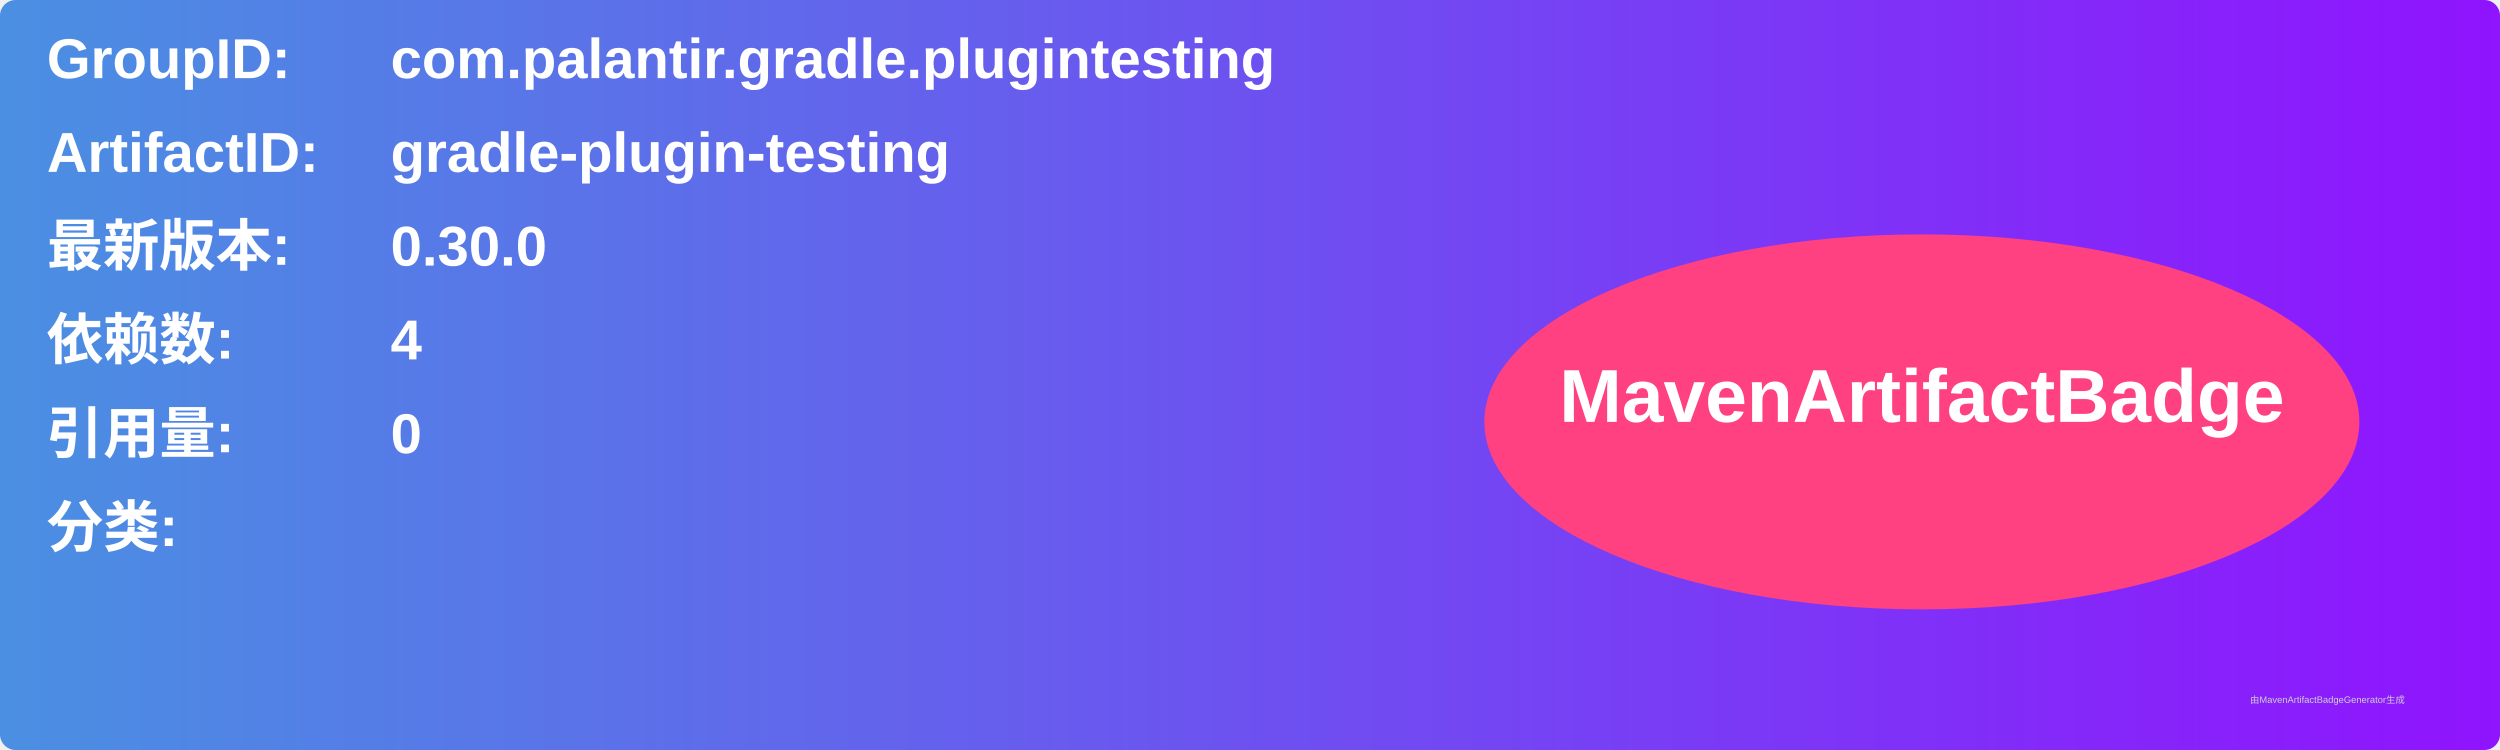
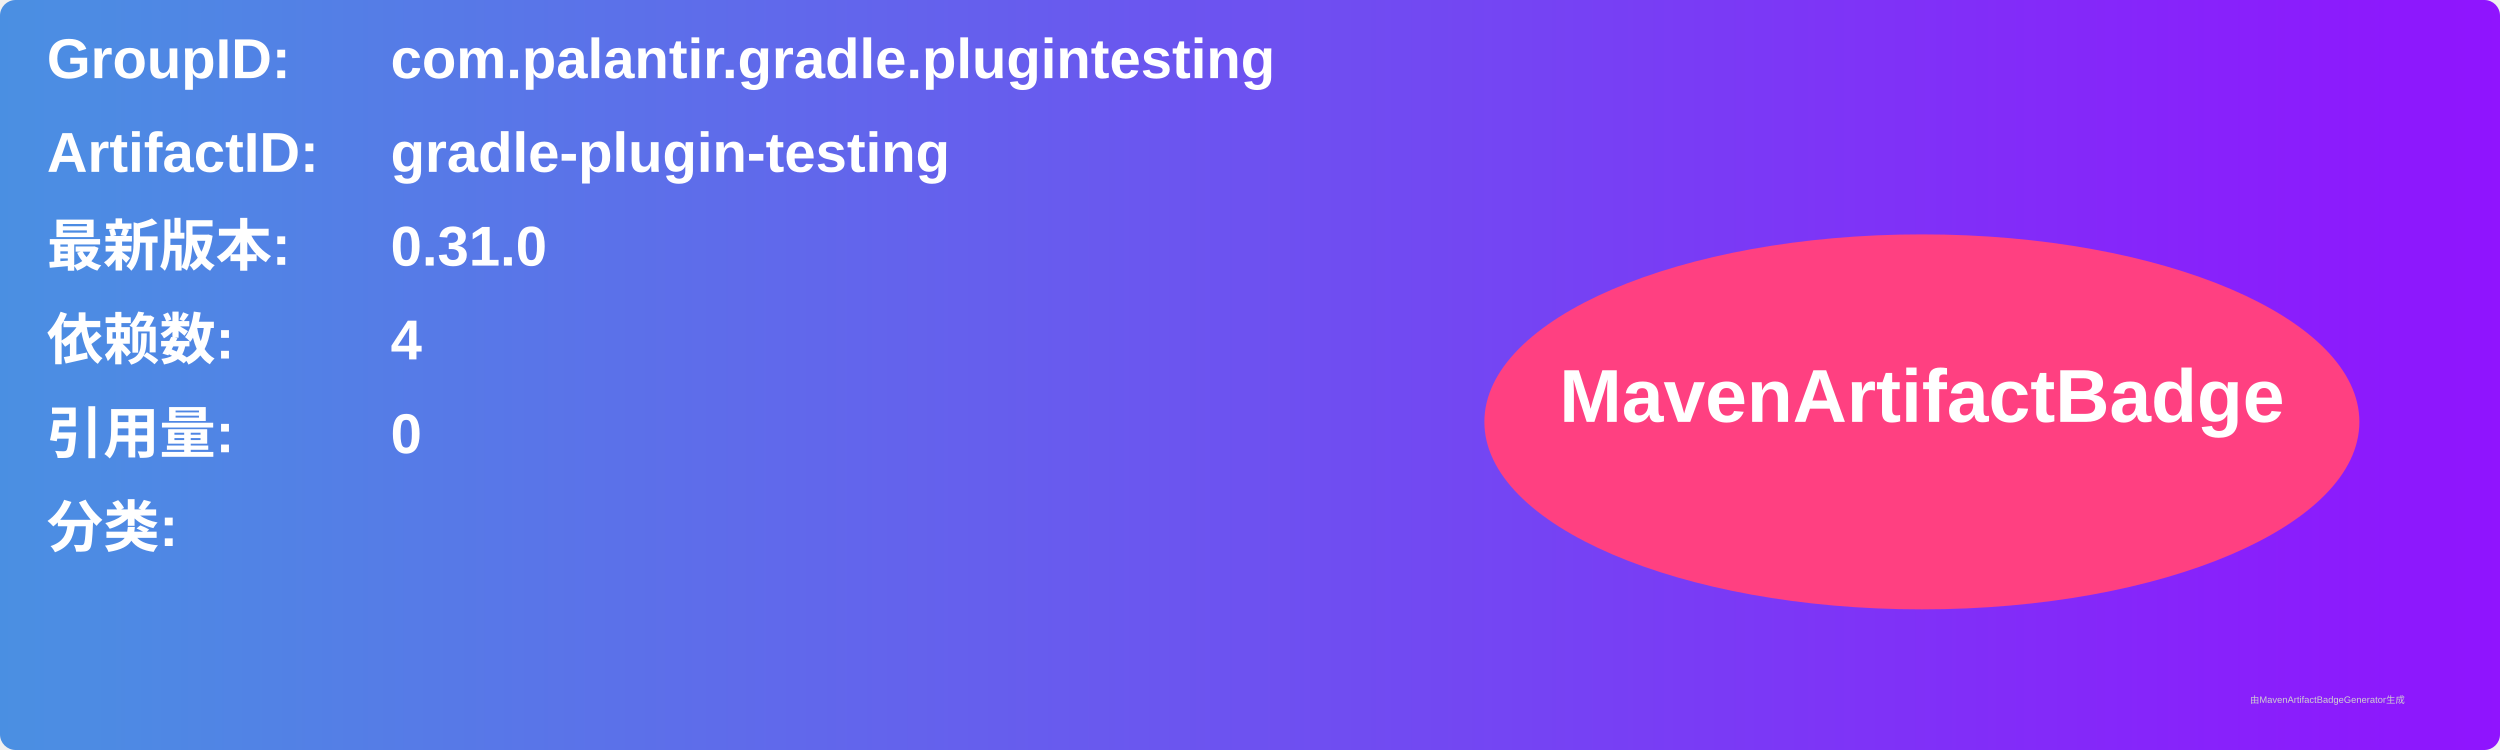
<svg xmlns="http://www.w3.org/2000/svg" width="800" height="240" viewBox="0 0 800 240">
  <linearGradient id="grad" x1="0%" y1="0%" x2="100%" y2="0%">
    <stop offset="0%" stop-color="#4a90e2" />
    <stop offset="100%" stop-color="#9013fe" />
  </linearGradient>
  <rect width="100%" height="100%" rx="5" ry="5" fill="url(#grad)" />
  <g transform="translate(15, 15)">
    <text x="0" y="10" font-family="Arial" font-size="18" fill="white" font-weight="bold" width="260">GroupID:</text>
    <text x="110" y="10" font-family="Arial" font-size="18" fill="white" font-weight="bold" width="460">com.palantir.gradle.plugintesting</text>
    <text x="0" y="40" font-family="Arial" font-size="18" fill="white" font-weight="bold" width="260">ArtifactID:</text>
    <text x="110" y="40" font-family="Arial" font-size="18" fill="white" font-weight="bold" width="460">gradle-plugin-testing</text>
    <text x="0" y="70" font-family="Arial" font-size="18" fill="white" font-weight="bold">最新版本:</text>
    <text x="110" y="70" font-family="Arial" font-size="18" fill="white" font-weight="bold">
-       <tspan font-weight="bold">0.30.0</tspan>
+       <tspan font-weight="bold">0.31.0</tspan>
    </text>
    <text x="0" y="100" font-family="Arial" font-size="18" fill="white" font-weight="bold">依赖数: </text>
    <text x="110" y="100" font-family="Arial" font-size="18" fill="white">
      <tspan font-weight="bold">4</tspan>
    </text>
    <text x="0" y="130" font-family="Arial" font-size="18" fill="white" font-weight="bold">引用量: </text>
    <text x="110" y="130" font-family="Arial" font-size="18" fill="white">
      <tspan font-weight="bold">0</tspan>
    </text>
    <text x="0" y="160" font-family="Arial" font-size="18" fill="white" font-weight="bold">分类:</text>
    <text x="10" y="190" font-family="Arial" font-size="10" fill="white">
      <tspan font-weight="bold" />
    </text>
    <ellipse cx="600" cy="120" rx="140" ry="60" fill="#ff4081" />
    <text x="600" y="120" text-anchor="middle" font-family="Arial" font-size="24" fill="white" font-weight="bold">MavenArtifactBadge</text>
  </g>
  <text x="720" y="225" font-family="Arial" font-size="3" fill="#d0d0d0">由MavenArtifactBadgeGenerator生成</text>
</svg>
